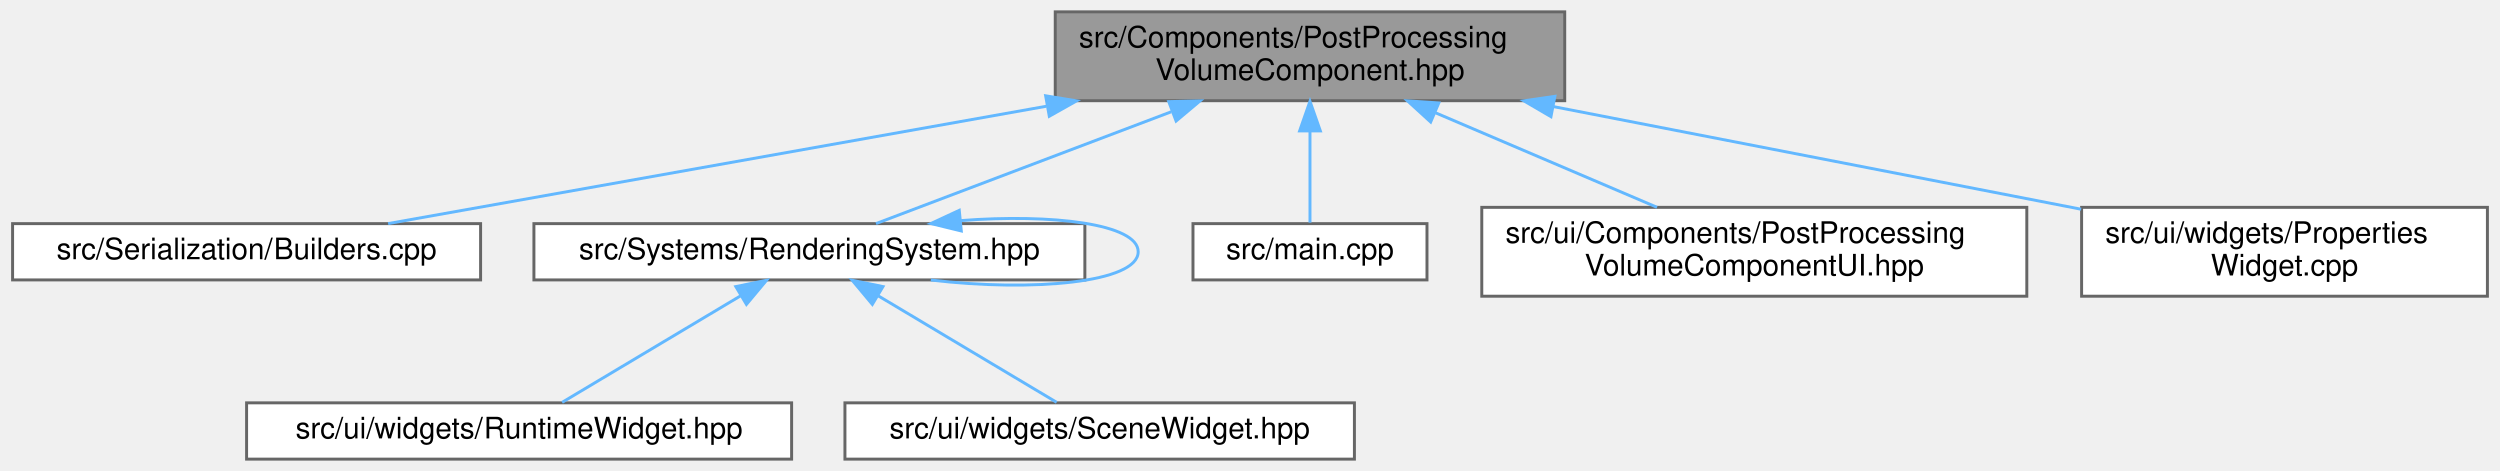
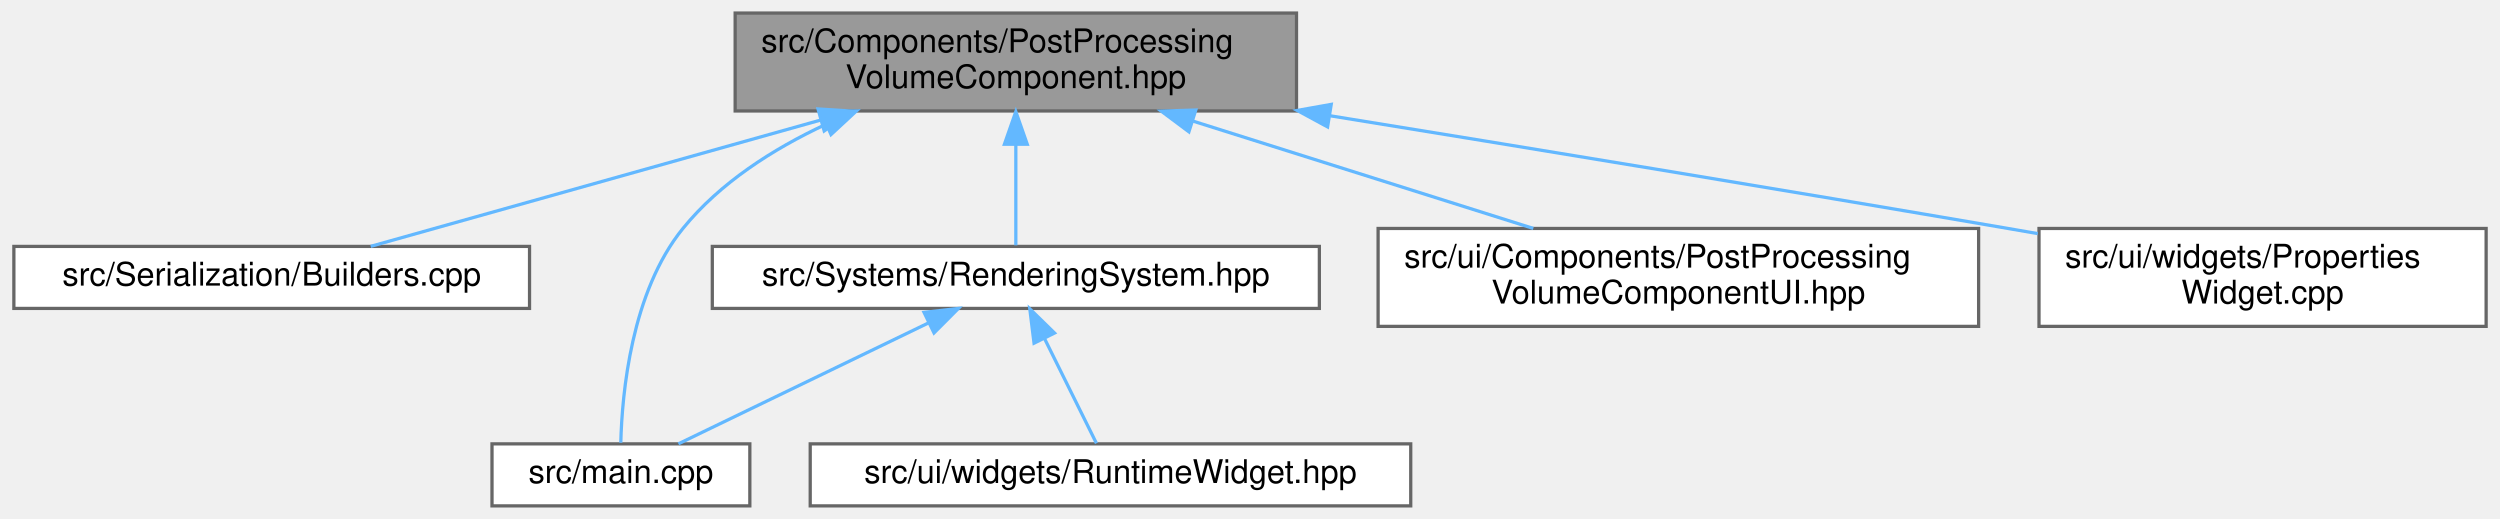
- <svg xmlns="http://www.w3.org/2000/svg" xmlns:xlink="http://www.w3.org/1999/xlink" width="844pt" height="159pt" viewBox="0.00 0.00 843.50 159.00">
+ <svg xmlns="http://www.w3.org/2000/svg" xmlns:xlink="http://www.w3.org/1999/xlink" width="766pt" height="159pt" viewBox="0.00 0.00 765.50 159.00">
  <g id="graph0" class="graph" transform="scale(1 1) rotate(0) translate(4 155)">
    <g id="Node000001" class="node">
      <g id="a_Node000001">
        <a xlink:title=" ">
-           <polygon fill="#999999" stroke="#666666" points="524,-151 352,-151 352,-121 524,-121 524,-151" />
-           <text text-anchor="start" x="360" y="-139" font-family="Helvetica,sans-Serif" font-size="10.00">src/Components/PostProcessing</text>
-           <text text-anchor="middle" x="438" y="-128" font-family="Helvetica,sans-Serif" font-size="10.00">VolumeComponent.hpp</text>
+           <polygon fill="#999999" stroke="#666666" points="393,-151 221,-151 221,-121 393,-121 393,-151" />
+           <text text-anchor="start" x="229" y="-139" font-family="Helvetica,sans-Serif" font-size="10.00">src/Components/PostProcessing</text>
+           <text text-anchor="middle" x="307" y="-128" font-family="Helvetica,sans-Serif" font-size="10.00">VolumeComponent.hpp</text>
        </a>
      </g>
    </g>
    <g id="Node000002" class="node">
      <g id="a_Node000002">
        <a xlink:href="_builders_8cpp.html" target="_top" xlink:title=" ">
          <polygon fill="white" stroke="#666666" points="158,-79.5 0,-79.5 0,-60.5 158,-60.5 158,-79.5" />
          <text text-anchor="middle" x="79" y="-67.5" font-family="Helvetica,sans-Serif" font-size="10.00">src/Serialization/Builders.cpp</text>
        </a>
      </g>
    </g>
    <g id="edge1_Node000001_Node000002" class="edge">
      <g id="a_edge1_Node000001_Node000002">
        <a xlink:title=" ">
-           <path fill="none" stroke="#63b8ff" d="M349.03,-119.14C278.74,-106.61 183.34,-89.6 126.78,-79.52" />
-           <polygon fill="#63b8ff" stroke="#63b8ff" points="348.76,-122.65 359.22,-120.95 349.99,-115.75 348.76,-122.65" />
+           <path fill="none" stroke="#63b8ff" d="M247.18,-118.21C202.89,-105.78 144.39,-89.35 109.34,-79.52" />
+           <polygon fill="#63b8ff" stroke="#63b8ff" points="246.39,-121.62 256.96,-120.95 248.28,-114.88 246.39,-121.62" />
        </a>
      </g>
    </g>
    <g id="Node000003" class="node">
      <g id="a_Node000003">
        <a xlink:href="_rendering_system_8hpp.html" target="_top" xlink:title=" ">
-           <polygon fill="white" stroke="#666666" points="362,-79.5 176,-79.5 176,-60.5 362,-60.5 362,-79.5" />
-           <text text-anchor="middle" x="269" y="-67.5" font-family="Helvetica,sans-Serif" font-size="10.00">src/Systems/RenderingSystem.hpp</text>
+           <polygon fill="white" stroke="#666666" points="400,-79.5 214,-79.5 214,-60.5 400,-60.5 400,-79.5" />
+           <text text-anchor="middle" x="307" y="-67.5" font-family="Helvetica,sans-Serif" font-size="10.00">src/Systems/RenderingSystem.hpp</text>
        </a>
      </g>
    </g>
    <g id="edge2_Node000001_Node000003" class="edge">
      <g id="a_edge2_Node000001_Node000003">
        <a xlink:title=" ">
-           <path fill="none" stroke="#63b8ff" d="M391.15,-117.26C358.65,-104.95 316.81,-89.11 291.49,-79.52" />
-           <polygon fill="#63b8ff" stroke="#63b8ff" points="390.32,-120.69 400.91,-120.95 392.8,-114.14 390.32,-120.69" />
+           <path fill="none" stroke="#63b8ff" d="M307,-110.6C307,-99.8 307,-87.78 307,-79.84" />
+           <polygon fill="#63b8ff" stroke="#63b8ff" points="303.5,-110.8 307,-120.8 310.5,-110.8 303.5,-110.8" />
+         </a>
+       </g>
+     </g>
+     <g id="Node000004" class="node">
+       <g id="a_Node000004">
+         <a xlink:href="main_8cpp.html" target="_top" xlink:title=" ">
+           <polygon fill="white" stroke="#666666" points="225.5,-19 146.5,-19 146.5,0 225.5,0 225.5,-19" />
+           <text text-anchor="middle" x="186" y="-7" font-family="Helvetica,sans-Serif" font-size="10.00">src/main.cpp</text>
+         </a>
+       </g>
+     </g>
+     <g id="edge5_Node000001_Node000004" class="edge">
+       <g id="a_edge5_Node000001_Node000004">
+         <a xlink:title=" ">
+           <path fill="none" stroke="#63b8ff" d="M248.67,-116.85C232.52,-109.3 216.33,-98.95 205,-85 189.17,-65.52 186.35,-34.48 185.96,-19.35" />
+           <polygon fill="#63b8ff" stroke="#63b8ff" points="247.57,-120.19 258.14,-120.98 250.37,-113.77 247.57,-120.19" />
        </a>
      </g>
    </g>
    <g id="Node000006" class="node">
      <g id="a_Node000006">
-         <a xlink:href="main_8cpp.html" target="_top" xlink:title=" ">
-           <polygon fill="white" stroke="#666666" points="477.5,-79.5 398.5,-79.5 398.5,-60.5 477.5,-60.5 477.5,-79.5" />
-           <text text-anchor="middle" x="438" y="-67.5" font-family="Helvetica,sans-Serif" font-size="10.00">src/main.cpp</text>
+         <a xlink:href="_post_processing_volume_component_u_i_8hpp.html" target="_top" xlink:title=" ">
+           <polygon fill="white" stroke="#666666" points="602,-85 418,-85 418,-55 602,-55 602,-85" />
+           <text text-anchor="start" x="426" y="-73" font-family="Helvetica,sans-Serif" font-size="10.00">src/ui/Components/PostProcessing</text>
+           <text text-anchor="middle" x="510" y="-62" font-family="Helvetica,sans-Serif" font-size="10.00">VolumeComponentUI.hpp</text>
        </a>
      </g>
    </g>
    <g id="edge6_Node000001_Node000006" class="edge">
      <g id="a_edge6_Node000001_Node000006">
        <a xlink:title=" ">
-           <path fill="none" stroke="#63b8ff" d="M438,-110.6C438,-99.8 438,-87.78 438,-79.84" />
-           <polygon fill="#63b8ff" stroke="#63b8ff" points="434.5,-110.8 438,-120.8 441.5,-110.8 434.5,-110.8" />
+           <path fill="none" stroke="#63b8ff" d="M361.38,-117.86C393.97,-107.58 434.9,-94.68 465.55,-85.01" />
+           <polygon fill="#63b8ff" stroke="#63b8ff" points="360.03,-114.61 351.55,-120.95 362.14,-121.29 360.03,-114.61" />
        </a>
      </g>
    </g>
    <g id="Node000007" class="node">
      <g id="a_Node000007">
-         <a xlink:href="_post_processing_volume_component_u_i_8hpp.html" target="_top" xlink:title=" ">
-           <polygon fill="white" stroke="#666666" points="680,-85 496,-85 496,-55 680,-55 680,-85" />
-           <text text-anchor="start" x="504" y="-73" font-family="Helvetica,sans-Serif" font-size="10.00">src/ui/Components/PostProcessing</text>
-           <text text-anchor="middle" x="588" y="-62" font-family="Helvetica,sans-Serif" font-size="10.00">VolumeComponentUI.hpp</text>
+         <a xlink:href="_properties_widget_8cpp.html" target="_top" xlink:title=" ">
+           <polygon fill="white" stroke="#666666" points="757.5,-85 620.5,-85 620.5,-55 757.5,-55 757.5,-85" />
+           <text text-anchor="start" x="628.5" y="-73" font-family="Helvetica,sans-Serif" font-size="10.00">src/ui/widgets/Properties</text>
+           <text text-anchor="middle" x="689" y="-62" font-family="Helvetica,sans-Serif" font-size="10.00">Widget.cpp</text>
        </a>
      </g>
    </g>
    <g id="edge7_Node000001_Node000007" class="edge">
      <g id="a_edge7_Node000001_Node000007">
        <a xlink:title=" ">
-           <path fill="none" stroke="#63b8ff" d="M480.38,-116.92C504.08,-106.8 533.19,-94.38 555.16,-85.01" />
-           <polygon fill="#63b8ff" stroke="#63b8ff" points="478.74,-113.81 470.92,-120.95 481.49,-120.25 478.74,-113.81" />
+           <path fill="none" stroke="#63b8ff" d="M403.4,-119.51C463.2,-109.81 541.61,-96.93 611,-85 613.98,-84.49 617.03,-83.96 620.11,-83.42" />
+           <polygon fill="#63b8ff" stroke="#63b8ff" points="402.52,-116.11 393.21,-121.16 403.64,-123.02 402.52,-116.11" />
        </a>
      </g>
    </g>
-     <g id="Node000008" class="node">
-       <g id="a_Node000008">
-         <a xlink:href="_properties_widget_8cpp.html" target="_top" xlink:title=" ">
-           <polygon fill="white" stroke="#666666" points="835.5,-85 698.5,-85 698.5,-55 835.5,-55 835.5,-85" />
-           <text text-anchor="start" x="706.5" y="-73" font-family="Helvetica,sans-Serif" font-size="10.00">src/ui/widgets/Properties</text>
-           <text text-anchor="middle" x="767" y="-62" font-family="Helvetica,sans-Serif" font-size="10.00">Widget.cpp</text>
-         </a>
-       </g>
-     </g>
-     <g id="edge8_Node000001_Node000008" class="edge">
-       <g id="a_edge8_Node000001_Node000008">
+     <g id="edge3_Node000003_Node000004" class="edge">
+       <g id="a_edge3_Node000003_Node000004">
        <a xlink:title=" ">
-           <path fill="none" stroke="#63b8ff" d="M520.25,-119C575.15,-108.32 646.5,-94.44 698.34,-84.36" />
-           <polygon fill="#63b8ff" stroke="#63b8ff" points="519.35,-115.61 510.2,-120.95 520.68,-122.48 519.35,-115.61" />
-         </a>
-       </g>
-     </g>
-     <g id="edge3_Node000003_Node000003" class="edge">
-       <g id="a_edge3_Node000003_Node000003">
-         <a xlink:title=" ">
-           <path fill="none" stroke="#63b8ff" d="M320.03,-80.52C350.87,-82.92 380,-79.41 380,-70 380,-59.57 344.22,-56.39 309.99,-60.47" />
-           <polygon fill="#63b8ff" stroke="#63b8ff" points="320.28,-77.03 309.99,-79.53 319.6,-83.99 320.28,-77.03" />
-         </a>
-       </g>
-     </g>
-     <g id="Node000004" class="node">
-       <g id="a_Node000004">
-         <a xlink:href="_runtime_widget_8hpp.html" target="_top" xlink:title=" ">
-           <polygon fill="white" stroke="#666666" points="263,-19 79,-19 79,0 263,0 263,-19" />
-           <text text-anchor="middle" x="171" y="-7" font-family="Helvetica,sans-Serif" font-size="10.00">src/ui/widgets/RuntimeWidget.hpp</text>
-         </a>
-       </g>
-     </g>
-     <g id="edge4_Node000003_Node000004" class="edge">
-       <g id="a_edge4_Node000003_Node000004">
-         <a xlink:title=" ">
-           <path fill="none" stroke="#63b8ff" d="M245.75,-55.12C227.06,-43.96 201.39,-28.64 185.52,-19.17" />
-           <polygon fill="#63b8ff" stroke="#63b8ff" points="244.16,-58.25 254.54,-60.37 247.75,-52.24 244.16,-58.25" />
+           <path fill="none" stroke="#63b8ff" d="M280.39,-56.13C257.05,-44.85 223.79,-28.77 203.62,-19.02" />
+           <polygon fill="#63b8ff" stroke="#63b8ff" points="278.88,-59.29 289.41,-60.49 281.93,-52.99 278.88,-59.29" />
        </a>
      </g>
    </g>
    <g id="Node000005" class="node">
      <g id="a_Node000005">
-         <a xlink:href="_scene_widget_8hpp.html" target="_top" xlink:title="Contains the declaration of the SceneWidget class, a user interface widget for rendering scenes.">
-           <polygon fill="white" stroke="#666666" points="453,-19 281,-19 281,0 453,0 453,-19" />
-           <text text-anchor="middle" x="367" y="-7" font-family="Helvetica,sans-Serif" font-size="10.00">src/ui/widgets/SceneWidget.hpp</text>
+         <a xlink:href="_runtime_widget_8hpp.html" target="_top" xlink:title=" ">
+           <polygon fill="white" stroke="#666666" points="428,-19 244,-19 244,0 428,0 428,-19" />
+           <text text-anchor="middle" x="336" y="-7" font-family="Helvetica,sans-Serif" font-size="10.00">src/ui/widgets/RuntimeWidget.hpp</text>
        </a>
      </g>
    </g>
-     <g id="edge5_Node000003_Node000005" class="edge">
-       <g id="a_edge5_Node000003_Node000005">
+     <g id="edge4_Node000003_Node000005" class="edge">
+       <g id="a_edge4_Node000003_Node000005">
        <a xlink:title=" ">
-           <path fill="none" stroke="#63b8ff" d="M292.25,-55.12C310.94,-43.96 336.61,-28.64 352.48,-19.17" />
-           <polygon fill="#63b8ff" stroke="#63b8ff" points="290.25,-52.24 283.46,-60.37 293.84,-58.25 290.25,-52.24" />
+           <path fill="none" stroke="#63b8ff" d="M315.85,-51.15C321.11,-40.54 327.54,-27.56 331.7,-19.17" />
+           <polygon fill="#63b8ff" stroke="#63b8ff" points="312.58,-49.85 311.28,-60.37 318.86,-52.96 312.58,-49.85" />
        </a>
      </g>
    </g>
  </g>
</svg>
